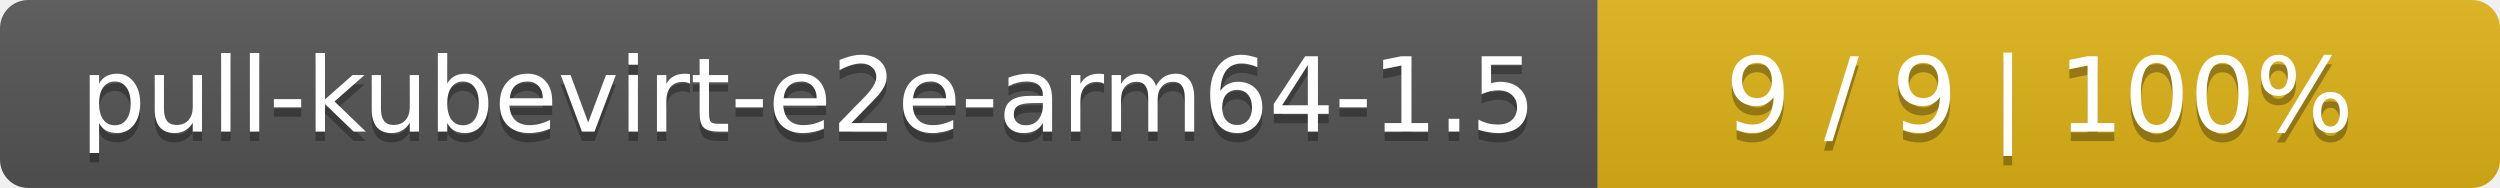
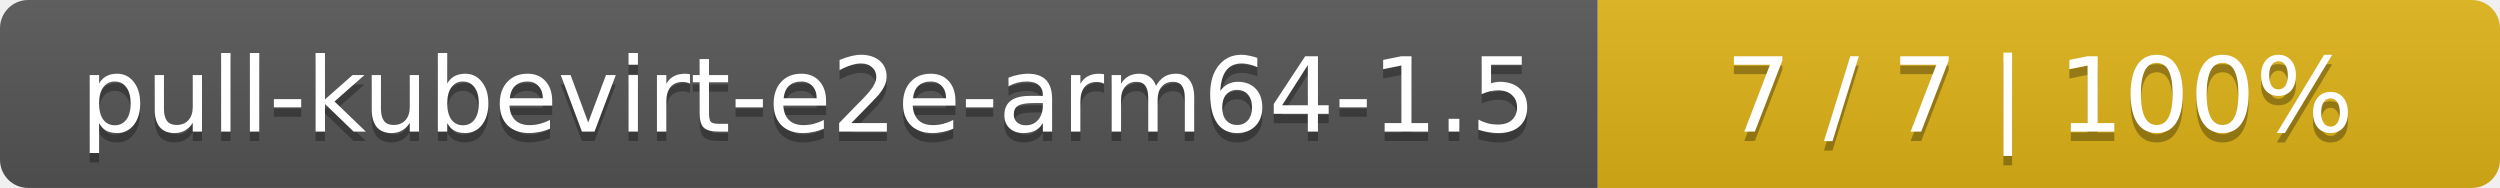
<svg xmlns="http://www.w3.org/2000/svg" width="266" height="20">
  <linearGradient id="smooth" x2="0" y2="100%">
    <stop offset="0" stop-color="#bbb" stop-opacity=".1" />
    <stop offset="1" stop-opacity=".1" />
  </linearGradient>
  <mask id="round">
    <rect width="266" height="20" rx="3" fill="#fff" />
  </mask>
  <g mask="url(#round)">
    <rect width="170" height="20" fill="#555" />
    <rect x="170" width="96" height="20" fill="#dfb317" />
    <rect width="266" height="20" fill="url(#smooth)" />
  </g>
  <g fill="#fff" text-anchor="middle" font-family="DejaVu Sans,Verdana,Geneva,sans-serif" font-size="11">
    <text x="86" y="15" fill="#010101" fill-opacity=".3">pull-kubevirt-e2e-arm64-1.5</text>
    <text x="86" y="14">pull-kubevirt-e2e-arm64-1.5</text>
-     <text x="217" y="15" fill="#010101" fill-opacity=".3">9 / 9    |    100%</text>
-     <text x="217" y="14">9 / 9    |    100%</text>
+     <text x="217" y="15" fill="#010101" fill-opacity=".3">7 / 7    |    100%</text>
+     <text x="217" y="14">7 / 7    |    100%</text>
  </g>
</svg>
